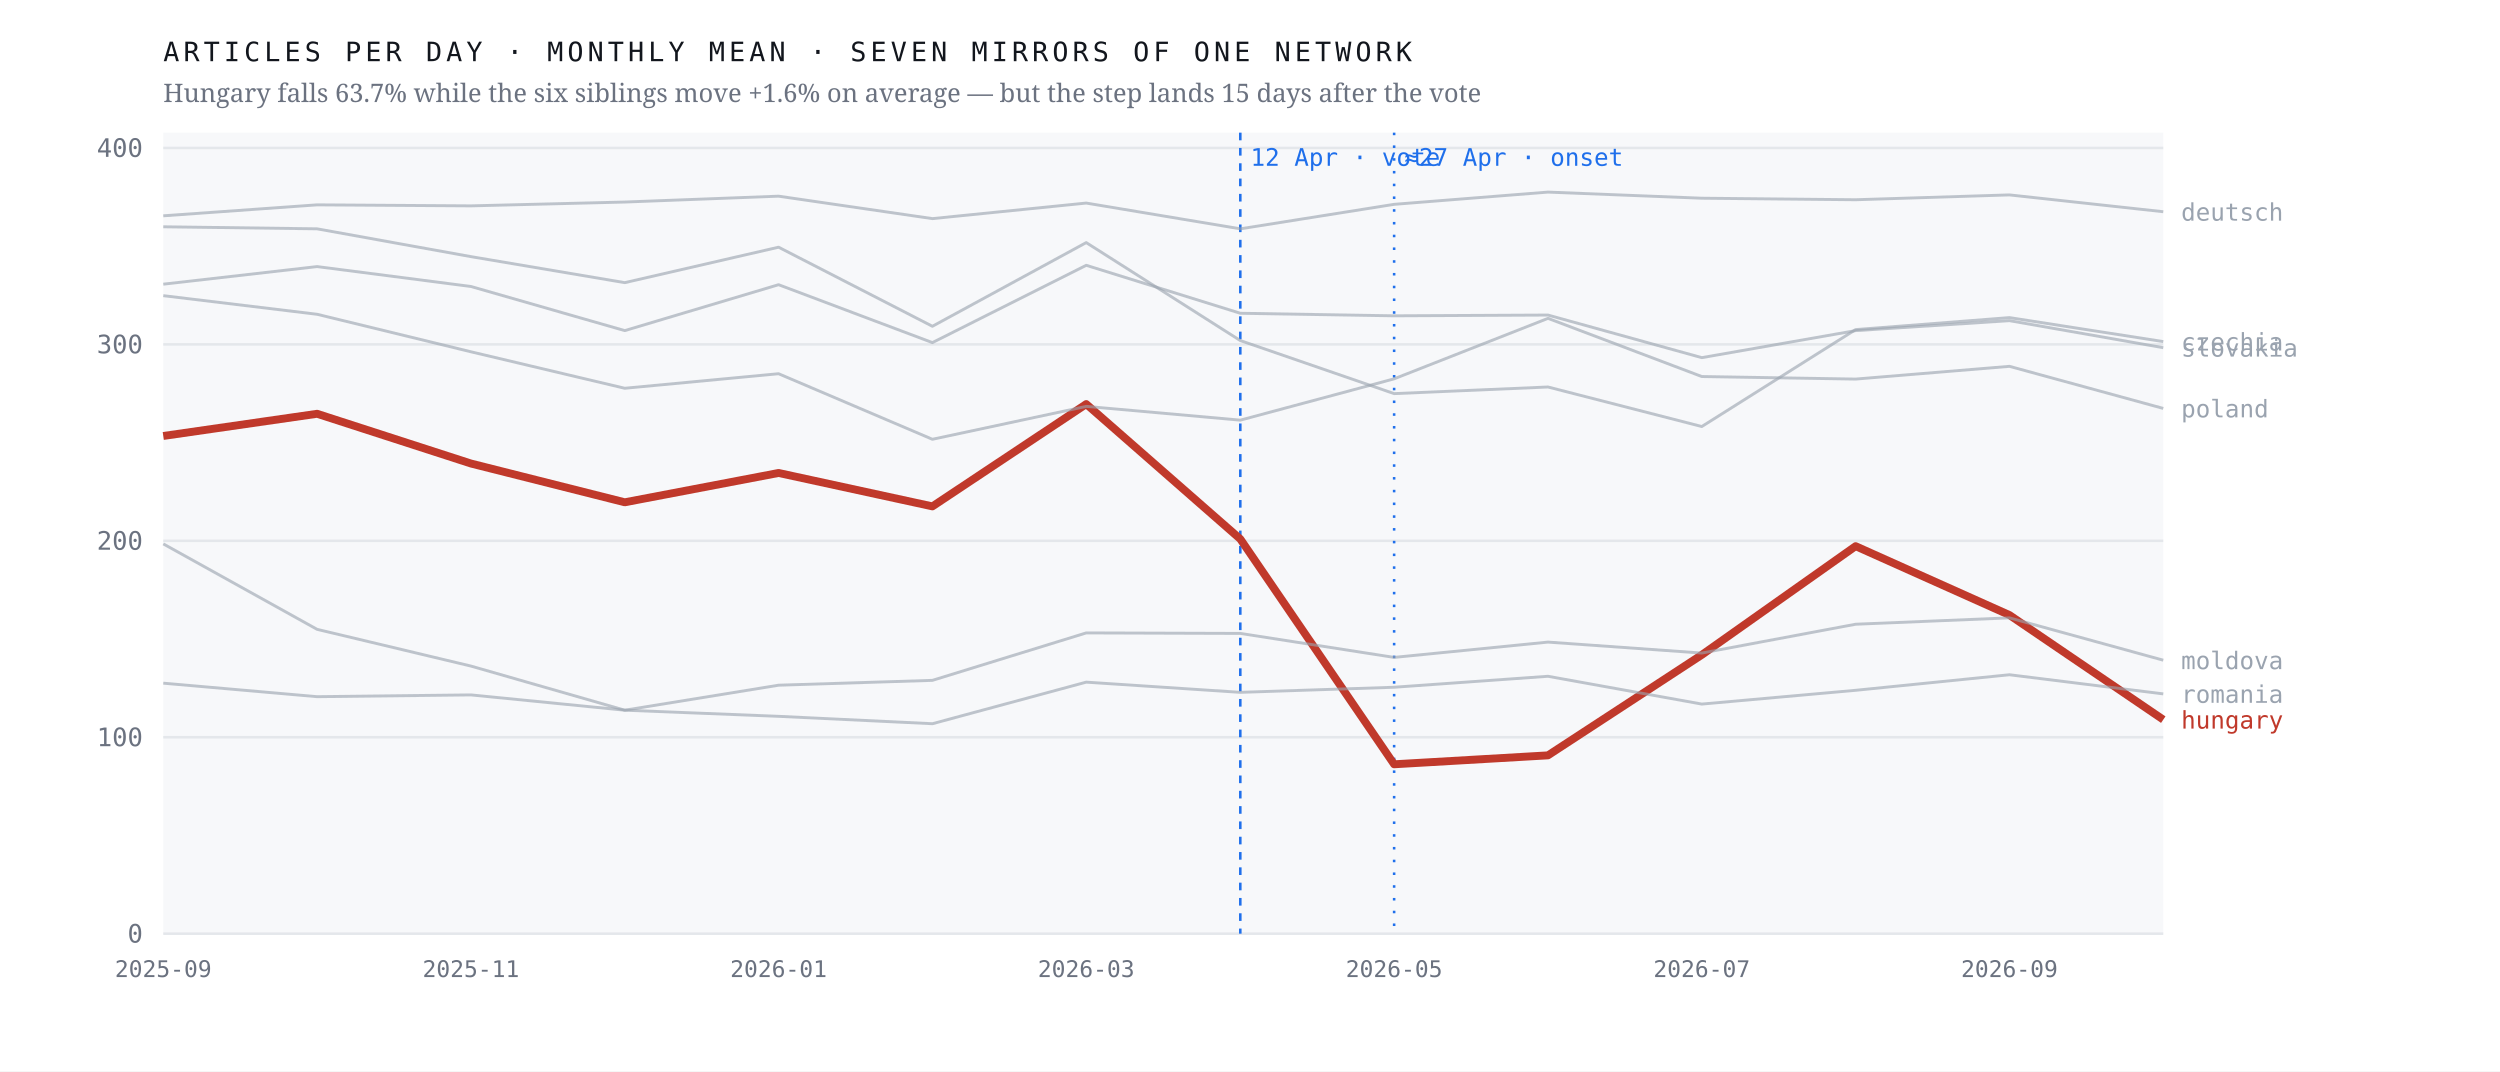
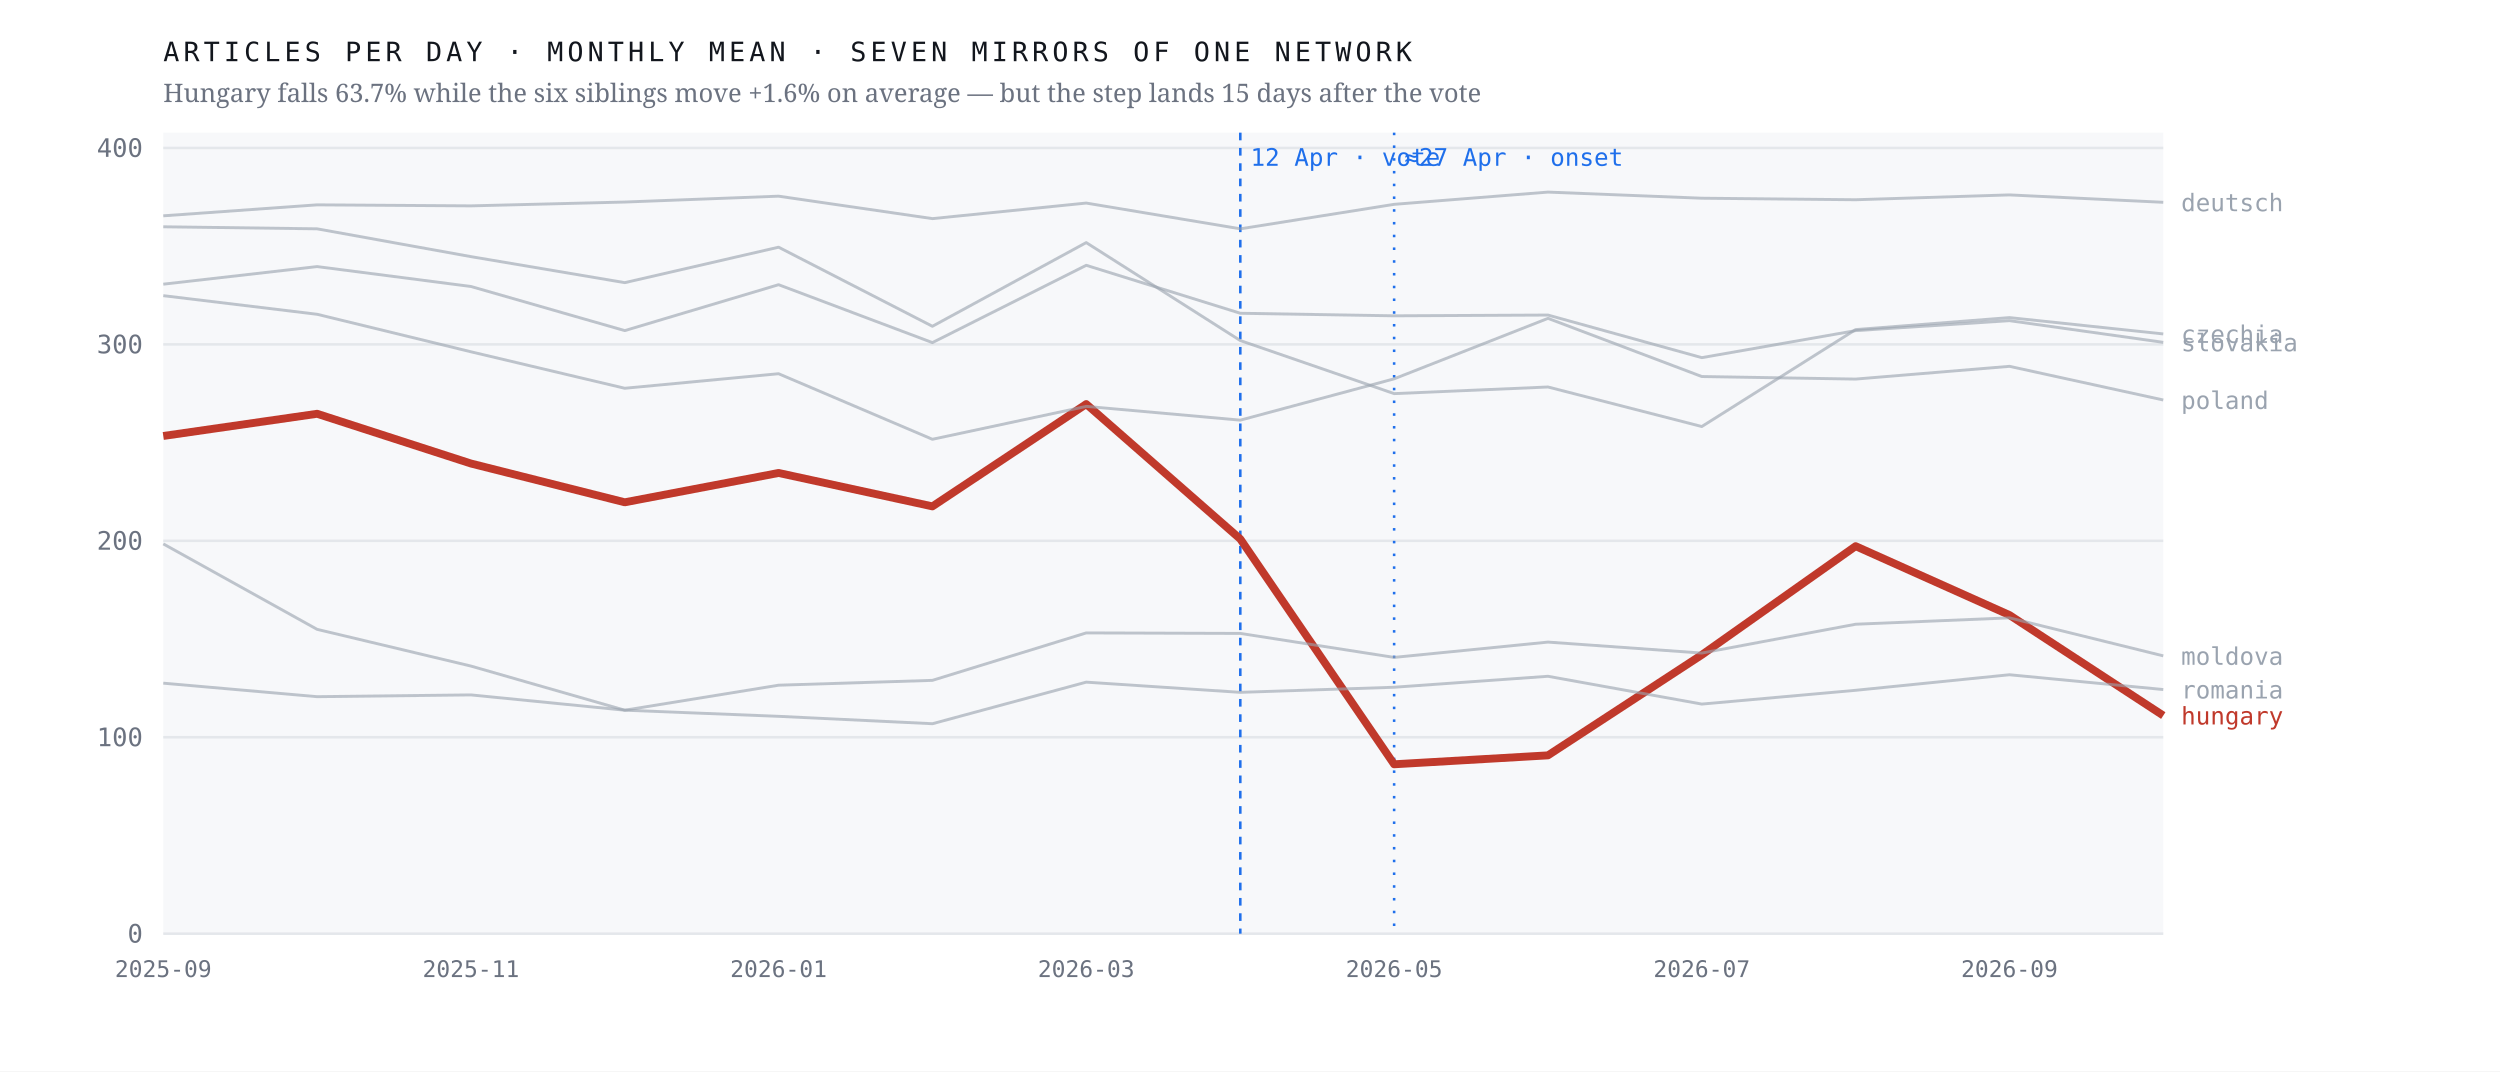
<svg xmlns="http://www.w3.org/2000/svg" viewBox="0 0 980 420" width="980" height="420" role="img" aria-label="Monthly output of seven mirrors of one network; the Hungarian line falls 63.7% after April 2026 while the six others hold roughly flat">
  <rect width="980" height="420" fill="#ffffff" />
  <rect x="64" y="52" width="784" height="314" fill="#f7f8fa" />
  <line x1="64" y1="366.0" x2="848" y2="366.0" stroke="#e4e7eb" stroke-width="1" />
  <text x="56.0" y="369.5" font-family="ui-monospace,'IBM Plex Mono',Menlo,monospace" font-size="10" font-weight="400" letter-spacing="0" fill="#6b7280" text-anchor="end">0</text>
  <line x1="64" y1="289.0" x2="848" y2="289.0" stroke="#e4e7eb" stroke-width="1" />
  <text x="56.0" y="292.5" font-family="ui-monospace,'IBM Plex Mono',Menlo,monospace" font-size="10" font-weight="400" letter-spacing="0" fill="#6b7280" text-anchor="end">100</text>
  <line x1="64" y1="212.0" x2="848" y2="212.0" stroke="#e4e7eb" stroke-width="1" />
  <text x="56.0" y="215.5" font-family="ui-monospace,'IBM Plex Mono',Menlo,monospace" font-size="10" font-weight="400" letter-spacing="0" fill="#6b7280" text-anchor="end">200</text>
  <line x1="64" y1="135.0" x2="848" y2="135.0" stroke="#e4e7eb" stroke-width="1" />
  <text x="56.0" y="138.5" font-family="ui-monospace,'IBM Plex Mono',Menlo,monospace" font-size="10" font-weight="400" letter-spacing="0" fill="#6b7280" text-anchor="end">300</text>
  <line x1="64" y1="58.0" x2="848" y2="58.0" stroke="#e4e7eb" stroke-width="1" />
  <text x="56.0" y="61.5" font-family="ui-monospace,'IBM Plex Mono',Menlo,monospace" font-size="10" font-weight="400" letter-spacing="0" fill="#6b7280" text-anchor="end">400</text>
  <line x1="486.2" y1="52" x2="486.2" y2="366" stroke="#1f6feb" stroke-width="1" stroke-dasharray="3 3" />
  <text x="490.2" y="65.0" font-family="ui-monospace,'IBM Plex Mono',Menlo,monospace" font-size="9.5" font-weight="400" letter-spacing="0" fill="#1f6feb" text-anchor="start">12 Apr · vote</text>
  <line x1="546.5" y1="52" x2="546.5" y2="366" stroke="#1f6feb" stroke-width="1" stroke-dasharray="1 4" />
  <text x="550.5" y="65.0" font-family="ui-monospace,'IBM Plex Mono',Menlo,monospace" font-size="9.5" font-weight="400" letter-spacing="0" fill="#1f6feb" text-anchor="start">≈27 Apr · onset</text>
-   <polyline points="64.0,170.9 124.3,162.2 184.6,181.7 244.9,196.9 305.2,185.4 365.5,198.5 425.8,158.4 486.2,211.3 546.5,299.6 606.8,296.1 667.1,256.7 727.4,214.1 787.7,241.1 848.0,282.1" fill="none" stroke="#c0392b" stroke-width="3.1" stroke-opacity="1" stroke-linejoin="round" />
-   <text x="855.0" y="285.6" font-family="ui-monospace,'IBM Plex Mono',Menlo,monospace" font-size="9.5" font-weight="500" letter-spacing="0" fill="#c0392b" text-anchor="start">hungary</text>
-   <polyline points="64.0,88.9 124.3,89.7 184.6,100.6 244.9,110.8 305.2,96.9 365.5,127.9 425.8,95.1 486.2,133.5 546.5,154.3 606.8,151.7 667.1,167.2 727.4,129.2 787.7,124.5 848.0,133.9" fill="none" stroke="#9aa3af" stroke-width="1.15" stroke-opacity="0.62" stroke-linejoin="round" />
-   <text x="855.0" y="137.4" font-family="ui-monospace,'IBM Plex Mono',Menlo,monospace" font-size="9.5" font-weight="400" letter-spacing="0" fill="#9aa3af" text-anchor="start">czechia</text>
-   <polyline points="64.0,84.6 124.3,80.3 184.6,80.7 244.9,79.2 305.2,76.9 365.5,85.7 425.8,79.6 486.2,89.7 546.5,80.1 606.8,75.3 667.1,77.7 727.4,78.3 787.7,76.4 848.0,83.0" fill="none" stroke="#9aa3af" stroke-width="1.15" stroke-opacity="0.62" stroke-linejoin="round" />
-   <text x="855.0" y="86.5" font-family="ui-monospace,'IBM Plex Mono',Menlo,monospace" font-size="9.5" font-weight="400" letter-spacing="0" fill="#9aa3af" text-anchor="start">deutsch</text>
-   <polyline points="64.0,213.2 124.3,246.7 184.6,261.1 244.9,278.4 305.2,268.6 365.5,266.7 425.8,248.1 486.2,248.3 546.5,257.7 606.8,251.7 667.1,256.0 727.4,244.7 787.7,242.2 848.0,258.8" fill="none" stroke="#9aa3af" stroke-width="1.15" stroke-opacity="0.62" stroke-linejoin="round" />
-   <text x="855.0" y="262.3" font-family="ui-monospace,'IBM Plex Mono',Menlo,monospace" font-size="9.5" font-weight="400" letter-spacing="0" fill="#9aa3af" text-anchor="start">moldova</text>
-   <polyline points="64.0,115.9 124.3,123.2 184.6,137.9 244.9,152.2 305.2,146.5 365.5,172.2 425.8,159.3 486.2,164.7 546.5,148.5 606.8,124.8 667.1,147.6 727.4,148.6 787.7,143.6 848.0,160.1" fill="none" stroke="#9aa3af" stroke-width="1.15" stroke-opacity="0.62" stroke-linejoin="round" />
-   <text x="855.0" y="163.6" font-family="ui-monospace,'IBM Plex Mono',Menlo,monospace" font-size="9.5" font-weight="400" letter-spacing="0" fill="#9aa3af" text-anchor="start">poland</text>
-   <polyline points="64.0,267.8 124.3,273.1 184.6,272.4 244.9,278.4 305.2,280.8 365.5,283.7 425.8,267.4 486.2,271.4 546.5,269.4 606.8,265.1 667.1,276.0 727.4,270.6 787.7,264.5 848.0,272.0" fill="none" stroke="#9aa3af" stroke-width="1.15" stroke-opacity="0.62" stroke-linejoin="round" />
-   <text x="855.0" y="275.5" font-family="ui-monospace,'IBM Plex Mono',Menlo,monospace" font-size="9.5" font-weight="400" letter-spacing="0" fill="#9aa3af" text-anchor="start">romania</text>
-   <polyline points="64.0,111.4 124.3,104.5 184.6,112.3 244.9,129.6 305.2,111.6 365.5,134.3 425.8,104.0 486.2,122.8 546.5,123.8 606.8,123.5 667.1,140.2 727.4,129.6 787.7,125.7 848.0,136.3" fill="none" stroke="#9aa3af" stroke-width="1.15" stroke-opacity="0.62" stroke-linejoin="round" />
-   <text x="855.0" y="139.8" font-family="ui-monospace,'IBM Plex Mono',Menlo,monospace" font-size="9.5" font-weight="400" letter-spacing="0" fill="#9aa3af" text-anchor="start">slovakia</text>
+   <polyline points="64.0,170.9 124.3,162.2 184.6,181.7 244.9,196.9 305.2,185.4 365.5,198.5 425.8,158.4 486.2,211.3 546.5,299.6 606.8,296.1 667.1,256.7 727.4,214.1 787.7,241.1 848.0,280.5" fill="none" stroke="#c0392b" stroke-width="3.1" stroke-opacity="1" stroke-linejoin="round" />
+   <text x="855.0" y="284.0" font-family="ui-monospace,'IBM Plex Mono',Menlo,monospace" font-size="9.5" font-weight="500" letter-spacing="0" fill="#c0392b" text-anchor="start">hungary</text>
+   <polyline points="64.0,88.9 124.3,89.7 184.6,100.6 244.9,110.8 305.2,96.9 365.5,127.9 425.8,95.1 486.2,133.5 546.5,154.3 606.8,151.7 667.1,167.2 727.4,129.2 787.7,124.5 848.0,130.9" fill="none" stroke="#9aa3af" stroke-width="1.15" stroke-opacity="0.62" stroke-linejoin="round" />
+   <text x="855.0" y="134.4" font-family="ui-monospace,'IBM Plex Mono',Menlo,monospace" font-size="9.5" font-weight="400" letter-spacing="0" fill="#9aa3af" text-anchor="start">czechia</text>
+   <polyline points="64.0,84.6 124.3,80.3 184.6,80.7 244.9,79.2 305.2,76.9 365.5,85.7 425.8,79.6 486.2,89.7 546.5,80.1 606.8,75.3 667.1,77.7 727.4,78.3 787.7,76.4 848.0,79.3" fill="none" stroke="#9aa3af" stroke-width="1.15" stroke-opacity="0.62" stroke-linejoin="round" />
+   <text x="855.0" y="82.8" font-family="ui-monospace,'IBM Plex Mono',Menlo,monospace" font-size="9.5" font-weight="400" letter-spacing="0" fill="#9aa3af" text-anchor="start">deutsch</text>
+   <polyline points="64.0,213.2 124.3,246.7 184.6,261.1 244.9,278.4 305.2,268.6 365.5,266.7 425.8,248.1 486.2,248.3 546.5,257.7 606.8,251.7 667.1,256.0 727.4,244.7 787.7,242.2 848.0,257.1" fill="none" stroke="#9aa3af" stroke-width="1.15" stroke-opacity="0.62" stroke-linejoin="round" />
+   <text x="855.0" y="260.6" font-family="ui-monospace,'IBM Plex Mono',Menlo,monospace" font-size="9.5" font-weight="400" letter-spacing="0" fill="#9aa3af" text-anchor="start">moldova</text>
+   <polyline points="64.0,115.9 124.3,123.2 184.6,137.9 244.9,152.2 305.2,146.5 365.5,172.2 425.8,159.3 486.2,164.7 546.5,148.5 606.8,124.8 667.1,147.6 727.4,148.6 787.7,143.6 848.0,156.8" fill="none" stroke="#9aa3af" stroke-width="1.15" stroke-opacity="0.62" stroke-linejoin="round" />
+   <text x="855.0" y="160.3" font-family="ui-monospace,'IBM Plex Mono',Menlo,monospace" font-size="9.5" font-weight="400" letter-spacing="0" fill="#9aa3af" text-anchor="start">poland</text>
+   <polyline points="64.0,267.8 124.3,273.1 184.6,272.4 244.9,278.4 305.2,280.8 365.5,283.7 425.8,267.4 486.2,271.4 546.5,269.4 606.8,265.1 667.1,276.0 727.4,270.6 787.7,264.5 848.0,270.3" fill="none" stroke="#9aa3af" stroke-width="1.15" stroke-opacity="0.62" stroke-linejoin="round" />
+   <text x="855.0" y="273.8" font-family="ui-monospace,'IBM Plex Mono',Menlo,monospace" font-size="9.5" font-weight="400" letter-spacing="0" fill="#9aa3af" text-anchor="start">romania</text>
+   <polyline points="64.0,111.4 124.3,104.5 184.6,112.3 244.9,129.6 305.2,111.6 365.5,134.3 425.8,104.0 486.2,122.8 546.5,123.8 606.8,123.5 667.1,140.2 727.4,129.6 787.7,125.7 848.0,134.2" fill="none" stroke="#9aa3af" stroke-width="1.15" stroke-opacity="0.62" stroke-linejoin="round" />
+   <text x="855.0" y="137.7" font-family="ui-monospace,'IBM Plex Mono',Menlo,monospace" font-size="9.5" font-weight="400" letter-spacing="0" fill="#9aa3af" text-anchor="start">slovakia</text>
  <text x="64.0" y="383.0" font-family="ui-monospace,'IBM Plex Mono',Menlo,monospace" font-size="9" font-weight="400" letter-spacing="0" fill="#6b7280" text-anchor="middle">2025-09</text>
  <text x="184.6" y="383.0" font-family="ui-monospace,'IBM Plex Mono',Menlo,monospace" font-size="9" font-weight="400" letter-spacing="0" fill="#6b7280" text-anchor="middle">2025-11</text>
  <text x="305.2" y="383.0" font-family="ui-monospace,'IBM Plex Mono',Menlo,monospace" font-size="9" font-weight="400" letter-spacing="0" fill="#6b7280" text-anchor="middle">2026-01</text>
  <text x="425.8" y="383.0" font-family="ui-monospace,'IBM Plex Mono',Menlo,monospace" font-size="9" font-weight="400" letter-spacing="0" fill="#6b7280" text-anchor="middle">2026-03</text>
  <text x="546.5" y="383.0" font-family="ui-monospace,'IBM Plex Mono',Menlo,monospace" font-size="9" font-weight="400" letter-spacing="0" fill="#6b7280" text-anchor="middle">2026-05</text>
  <text x="667.1" y="383.0" font-family="ui-monospace,'IBM Plex Mono',Menlo,monospace" font-size="9" font-weight="400" letter-spacing="0" fill="#6b7280" text-anchor="middle">2026-07</text>
  <text x="787.7" y="383.0" font-family="ui-monospace,'IBM Plex Mono',Menlo,monospace" font-size="9" font-weight="400" letter-spacing="0" fill="#6b7280" text-anchor="middle">2026-09</text>
  <text x="64.0" y="24.0" font-family="ui-monospace,'IBM Plex Mono',Menlo,monospace" font-size="10.5" font-weight="400" letter-spacing="1.6" fill="#12161d" text-anchor="start">ARTICLES PER DAY · MONTHLY MEAN · SEVEN MIRRORS OF ONE NETWORK</text>
  <text x="64.0" y="40.0" font-family="'Newsreader',Georgia,serif" font-size="10" font-weight="400" letter-spacing="0" fill="#6b7280" text-anchor="start">Hungary falls 63.7% while the six siblings move +1.6% on average — but the step lands 15 days after the vote</text>
</svg>
